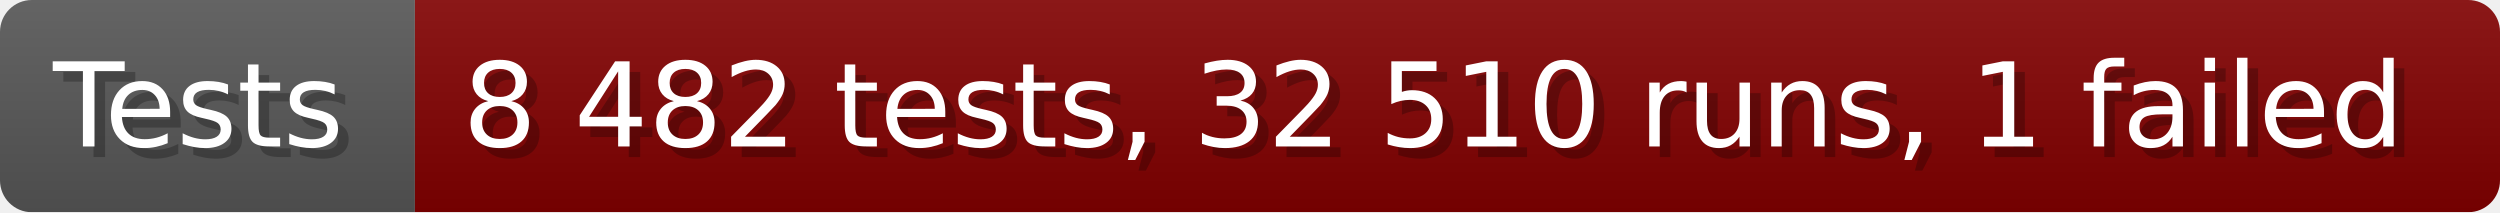
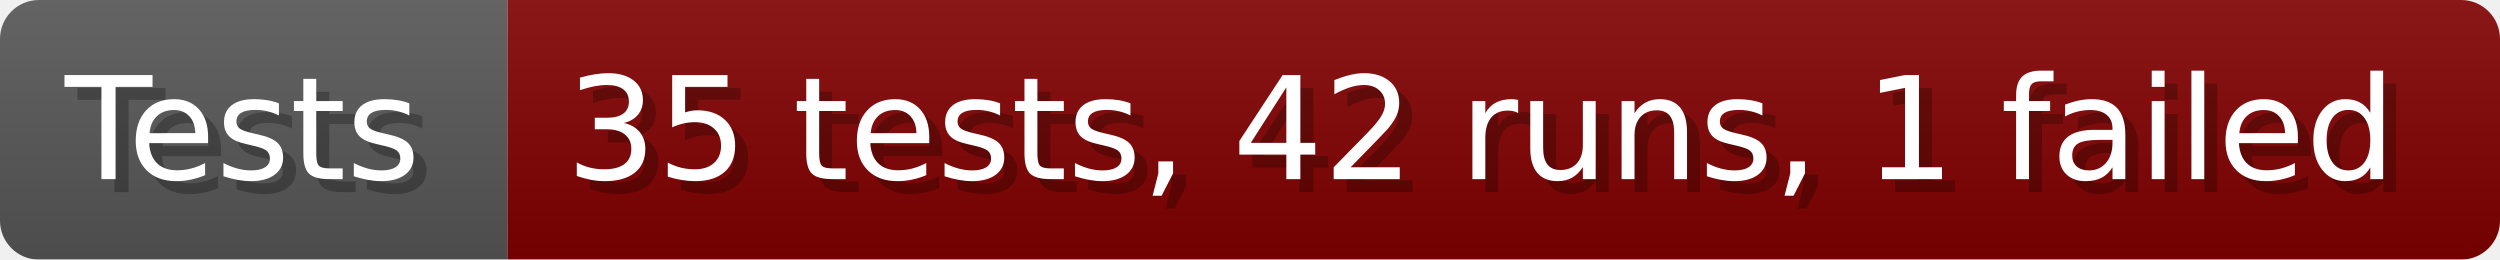
- <svg xmlns="http://www.w3.org/2000/svg" width="235.6" height="20" viewBox="0 0 2356 200" role="img" aria-label="Tests: 8 482 tests, 32 510 runs, 1 failed">
+ <svg xmlns="http://www.w3.org/2000/svg" width="192.6" height="20" viewBox="0 0 1926 200" role="img" aria-label="Tests: 35 tests, 42 runs, 1 failed">
  <linearGradient id="a" x2="0" y2="100%">
    <stop offset="0" stop-opacity=".1" stop-color="#EEE" />
    <stop offset="1" stop-opacity=".1" />
  </linearGradient>
  <mask id="m">
-     <rect width="2356" height="200" rx="30" fill="#FFF" />
+     <rect width="1926" height="200" rx="30" fill="#FFF" />
  </mask>
  <g mask="url(#m)">
    <rect width="391" height="200" fill="#555" />
-     <rect width="1965" height="200" fill="#800000" x="391" />
-     <rect width="2356" height="200" fill="url(#a)" />
+     <rect width="1535" height="200" fill="#800000" x="391" />
+     <rect width="1926" height="200" fill="url(#a)" />
  </g>
  <g aria-hidden="true" fill="#fff" text-anchor="start" font-family="Verdana,DejaVu Sans,sans-serif" font-size="110">
    <text x="60" y="148" textLength="291" fill="#000" opacity="0.25">Tests</text>
    <text x="50" y="138" textLength="291">Tests</text>
-     <text x="446" y="148" textLength="1865" fill="#000" opacity="0.25">8 482 tests, 32 510 runs, 1 failed</text>
-     <text x="436" y="138" textLength="1865">8 482 tests, 32 510 runs, 1 failed</text>
+     <text x="446" y="148" textLength="1435" fill="#000" opacity="0.25">35 tests, 42 runs, 1 failed</text>
+     <text x="436" y="138" textLength="1435">35 tests, 42 runs, 1 failed</text>
  </g>
</svg>
